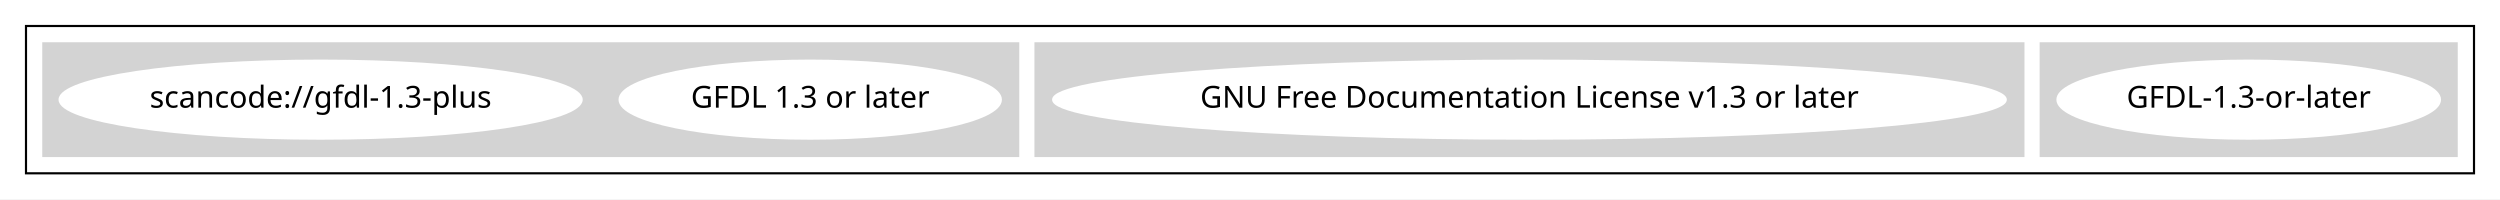
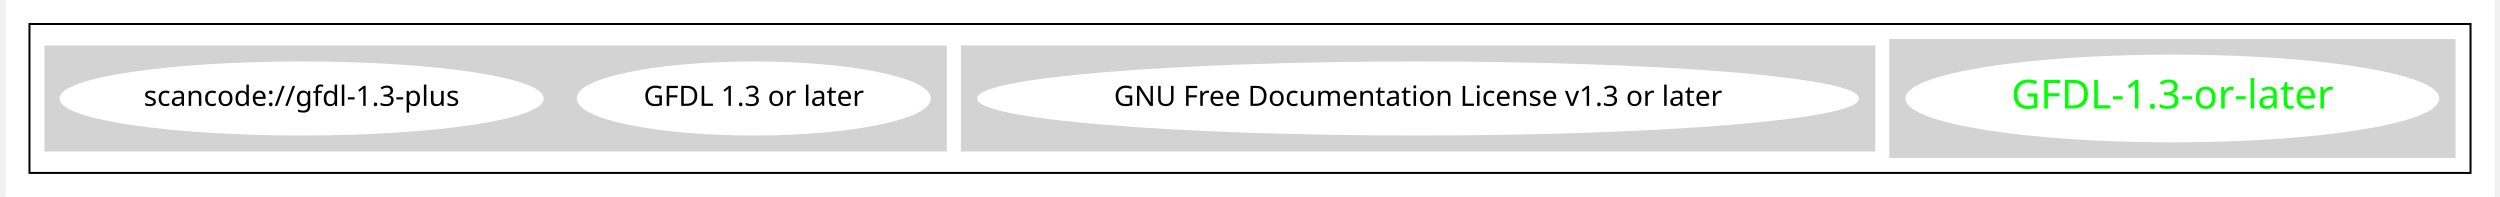
- <svg xmlns="http://www.w3.org/2000/svg" width="1154pt" height="92pt" viewBox="0.00 0.00 1154.00 92.00">
-   <g id="graph0" class="graph" transform="scale(1 1) rotate(0) translate(4 88)">
-     <polygon fill="white" stroke="transparent" points="-4,4 -4,-88 1150,-88 1150,4 -4,4" />
+ <svg xmlns="http://www.w3.org/2000/svg" width="1244pt" height="98pt" viewBox="0.00 0.00 1244.00 98.43">
+   <g id="graph0" class="graph" transform="scale(1 1) rotate(0) translate(4 94.43)">
+     <polygon fill="white" stroke="transparent" points="-4,4 -4,-94.43 1240,-94.43 1240,4 -4,4" />
    <g id="clust1" class="cluster">
-       <polygon fill="none" stroke="black" points="8,-8 8,-76 1138,-76 1138,-8 8,-8" />
+       <polygon fill="none" stroke="black" points="8,-8 8,-82.43 1228,-82.43 1228,-8 8,-8" />
    </g>
    <g id="clust2" class="cluster">
-       <polygon fill="lightgray" stroke="lightgray" points="938,-16 938,-68 1130,-68 1130,-16 938,-16" />
+       <polygon fill="lightgray" stroke="lightgray" points="938,-16 938,-74.43 1220,-74.43 1220,-16 938,-16" />
    </g>
    <g id="clust3" class="cluster">
-       <polygon fill="lightgray" stroke="lightgray" points="474,-16 474,-68 930,-68 930,-16 474,-16" />
+       <polygon fill="lightgray" stroke="lightgray" points="474,-19.21 474,-71.21 930,-71.21 930,-19.21 474,-19.21" />
    </g>
    <g id="clust4" class="cluster">
-       <polygon fill="lightgray" stroke="lightgray" points="16,-16 16,-68 466,-68 466,-16 16,-16" />
+       <polygon fill="lightgray" stroke="lightgray" points="16,-19.21 16,-71.21 466,-71.21 466,-19.21 16,-19.21" />
    </g>
    <g id="node1" class="node">
-       <ellipse fill="white" stroke="white" cx="1034" cy="-42" rx="88.28" ry="18" />
-       <text text-anchor="middle" x="1034" y="-38.3" font-family="Times-Roman" font-size="14.00">GFDL-1.3-or-later</text>
+       <ellipse fill="white" stroke="white" cx="1079" cy="-45.21" rx="132.87" ry="21.43" />
+       <text text-anchor="middle" x="1079" y="-40.21" font-family="Times-Roman" font-size="20.00" fill="#00ff00">GFDL-1.3-or-later</text>
    </g>
    <g id="node2" class="node">
-       <ellipse fill="white" stroke="white" cx="702" cy="-42" rx="219.86" ry="18" />
-       <text text-anchor="middle" x="702" y="-38.3" font-family="Times-Roman" font-size="14.00">GNU Free Documentation License v1.3 or later</text>
+       <ellipse fill="white" stroke="white" cx="702" cy="-45.21" rx="219.86" ry="18" />
+       <text text-anchor="middle" x="702" y="-41.51" font-family="Times-Roman" font-size="14.00">GNU Free Documentation License v1.3 or later</text>
    </g>
    <g id="node3" class="node">
-       <ellipse fill="white" stroke="white" cx="370" cy="-42" rx="87.99" ry="18" />
-       <text text-anchor="middle" x="370" y="-38.3" font-family="Times-Roman" font-size="14.00">GFDL 1.3 or later</text>
+       <ellipse fill="white" stroke="white" cx="370" cy="-45.21" rx="87.99" ry="18" />
+       <text text-anchor="middle" x="370" y="-41.51" font-family="Times-Roman" font-size="14.00">GFDL 1.3 or later</text>
    </g>
    <g id="node4" class="node">
-       <ellipse fill="white" stroke="white" cx="144" cy="-42" rx="120.48" ry="18" />
-       <text text-anchor="middle" x="144" y="-38.3" font-family="Times-Roman" font-size="14.00">scancode://gfdl-1.3-plus</text>
+       <ellipse fill="white" stroke="white" cx="144" cy="-45.21" rx="120.48" ry="18" />
+       <text text-anchor="middle" x="144" y="-41.51" font-family="Times-Roman" font-size="14.00">scancode://gfdl-1.3-plus</text>
    </g>
  </g>
</svg>
